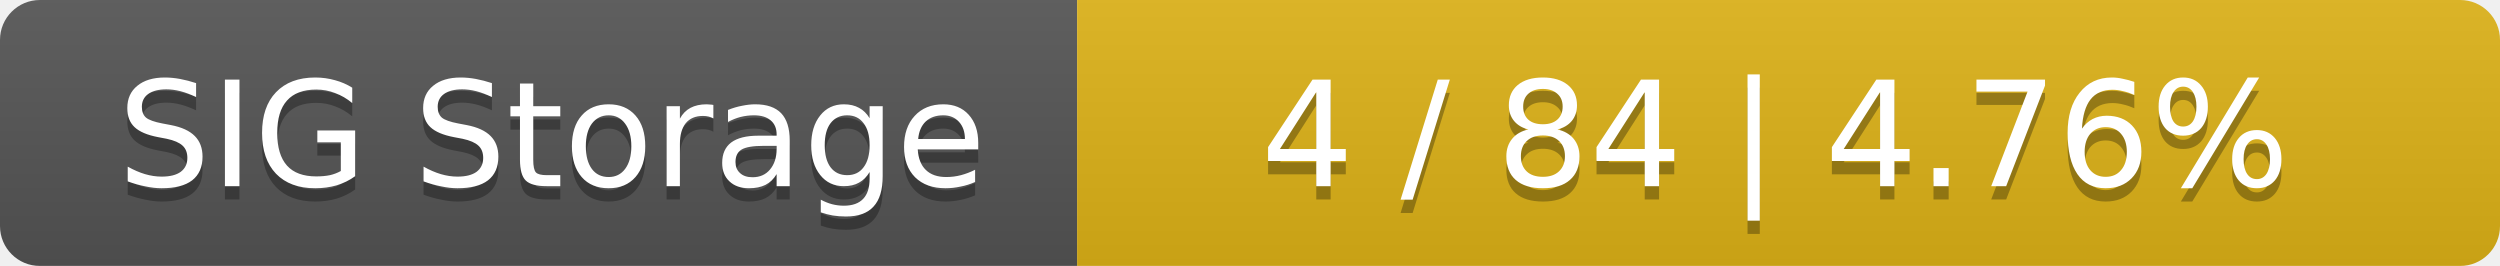
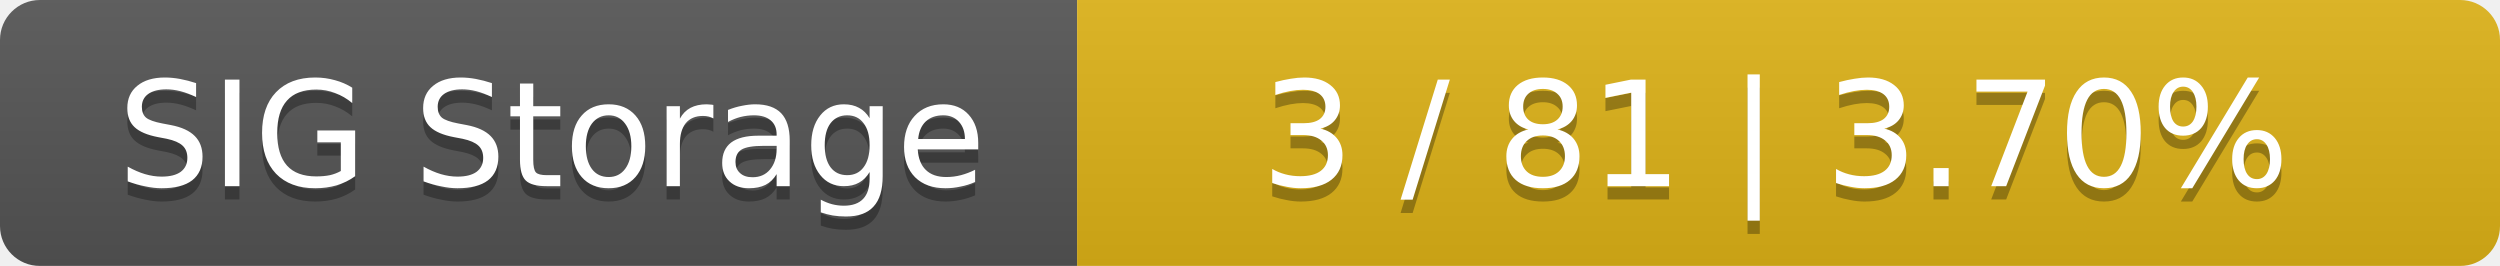
<svg xmlns="http://www.w3.org/2000/svg" width="188" height="20">
  <linearGradient id="smooth" x2="0" y2="100%">
    <stop offset="0" stop-color="#bbb" stop-opacity=".1" />
    <stop offset="1" stop-opacity=".1" />
  </linearGradient>
  <mask id="round">
    <rect width="188" height="20" rx="3" fill="#fff" />
  </mask>
  <g mask="url(#round)">
    <rect width="81" height="20" fill="#555" />
    <rect x="81" width="107" height="20" fill="#dfb317" />
    <rect width="188" height="20" fill="url(#smooth)" />
  </g>
  <g fill="#fff" text-anchor="middle" font-family="DejaVu Sans,Verdana,Geneva,sans-serif" font-size="11">
    <text x="41.5" y="15" fill="#010101" fill-opacity=".3">SIG Storage</text>
    <text x="41.5" y="14">SIG Storage</text>
-     <text x="133.5" y="15" fill="#010101" fill-opacity=".3">4 / 84    |    4.76%</text>
-     <text x="133.5" y="14">4 / 84    |    4.76%</text>
+     <text x="133.5" y="15" fill="#010101" fill-opacity=".3">3 / 81    |    3.70%</text>
+     <text x="133.5" y="14">3 / 81    |    3.70%</text>
  </g>
</svg>
